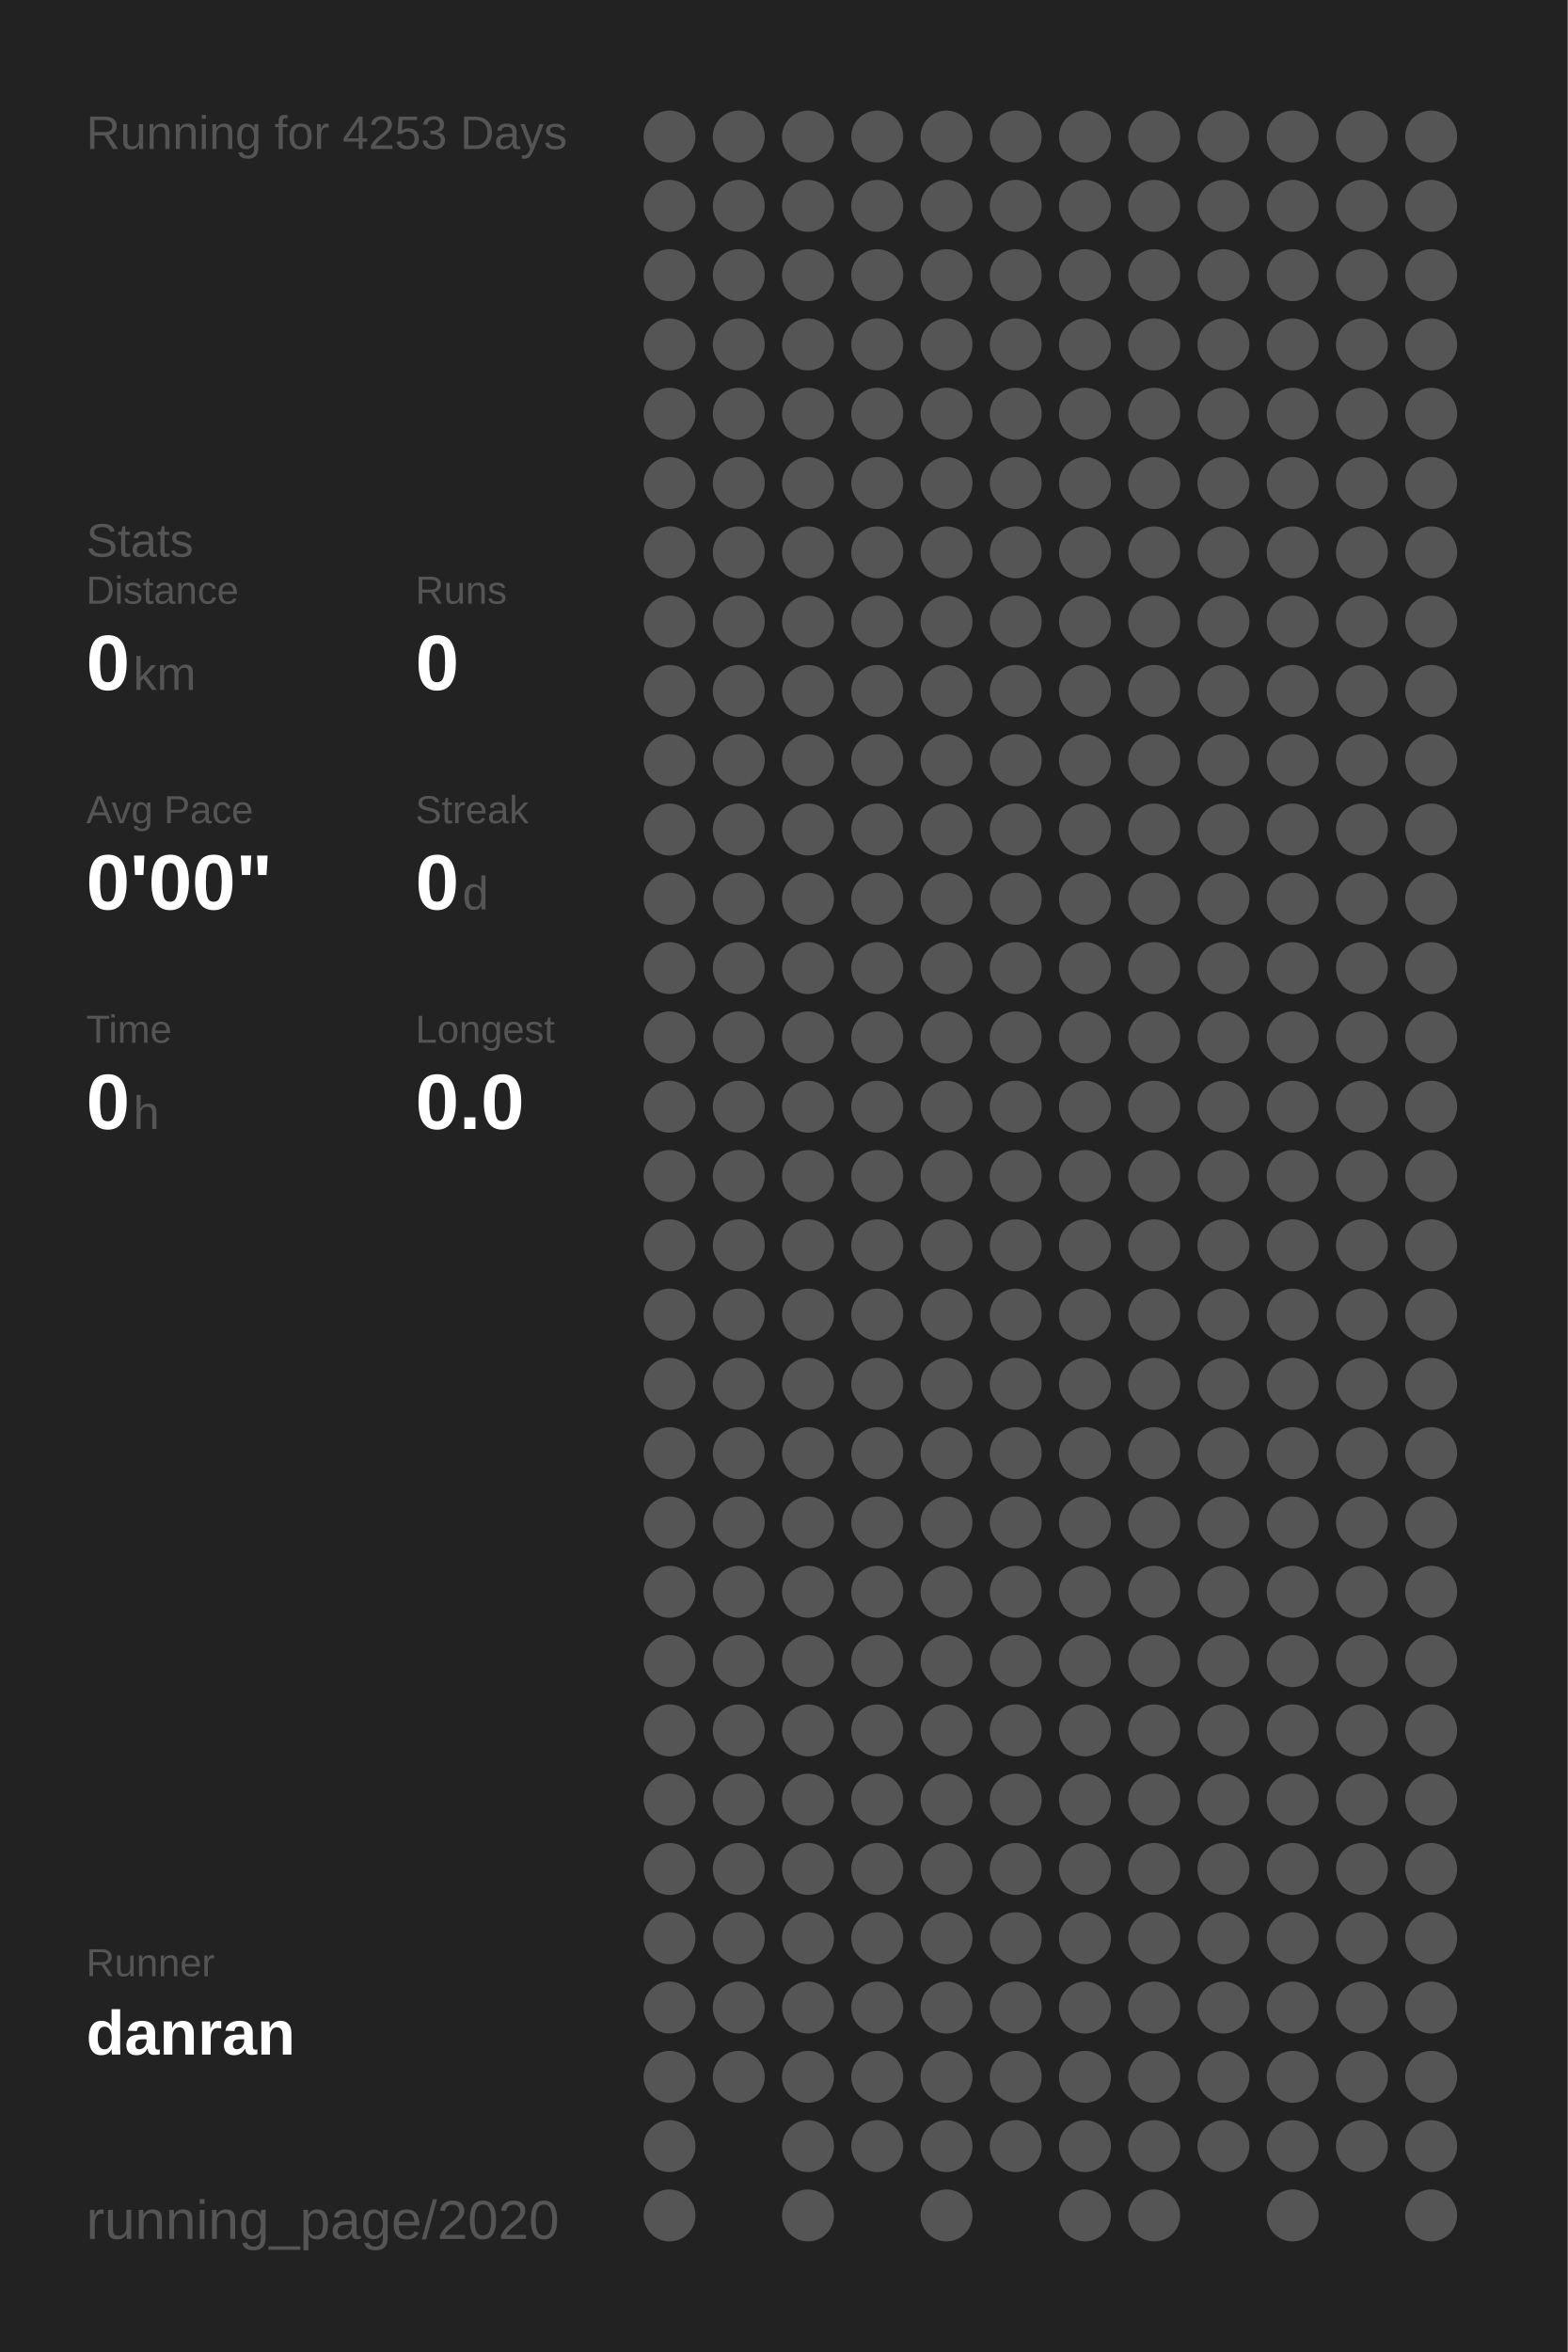
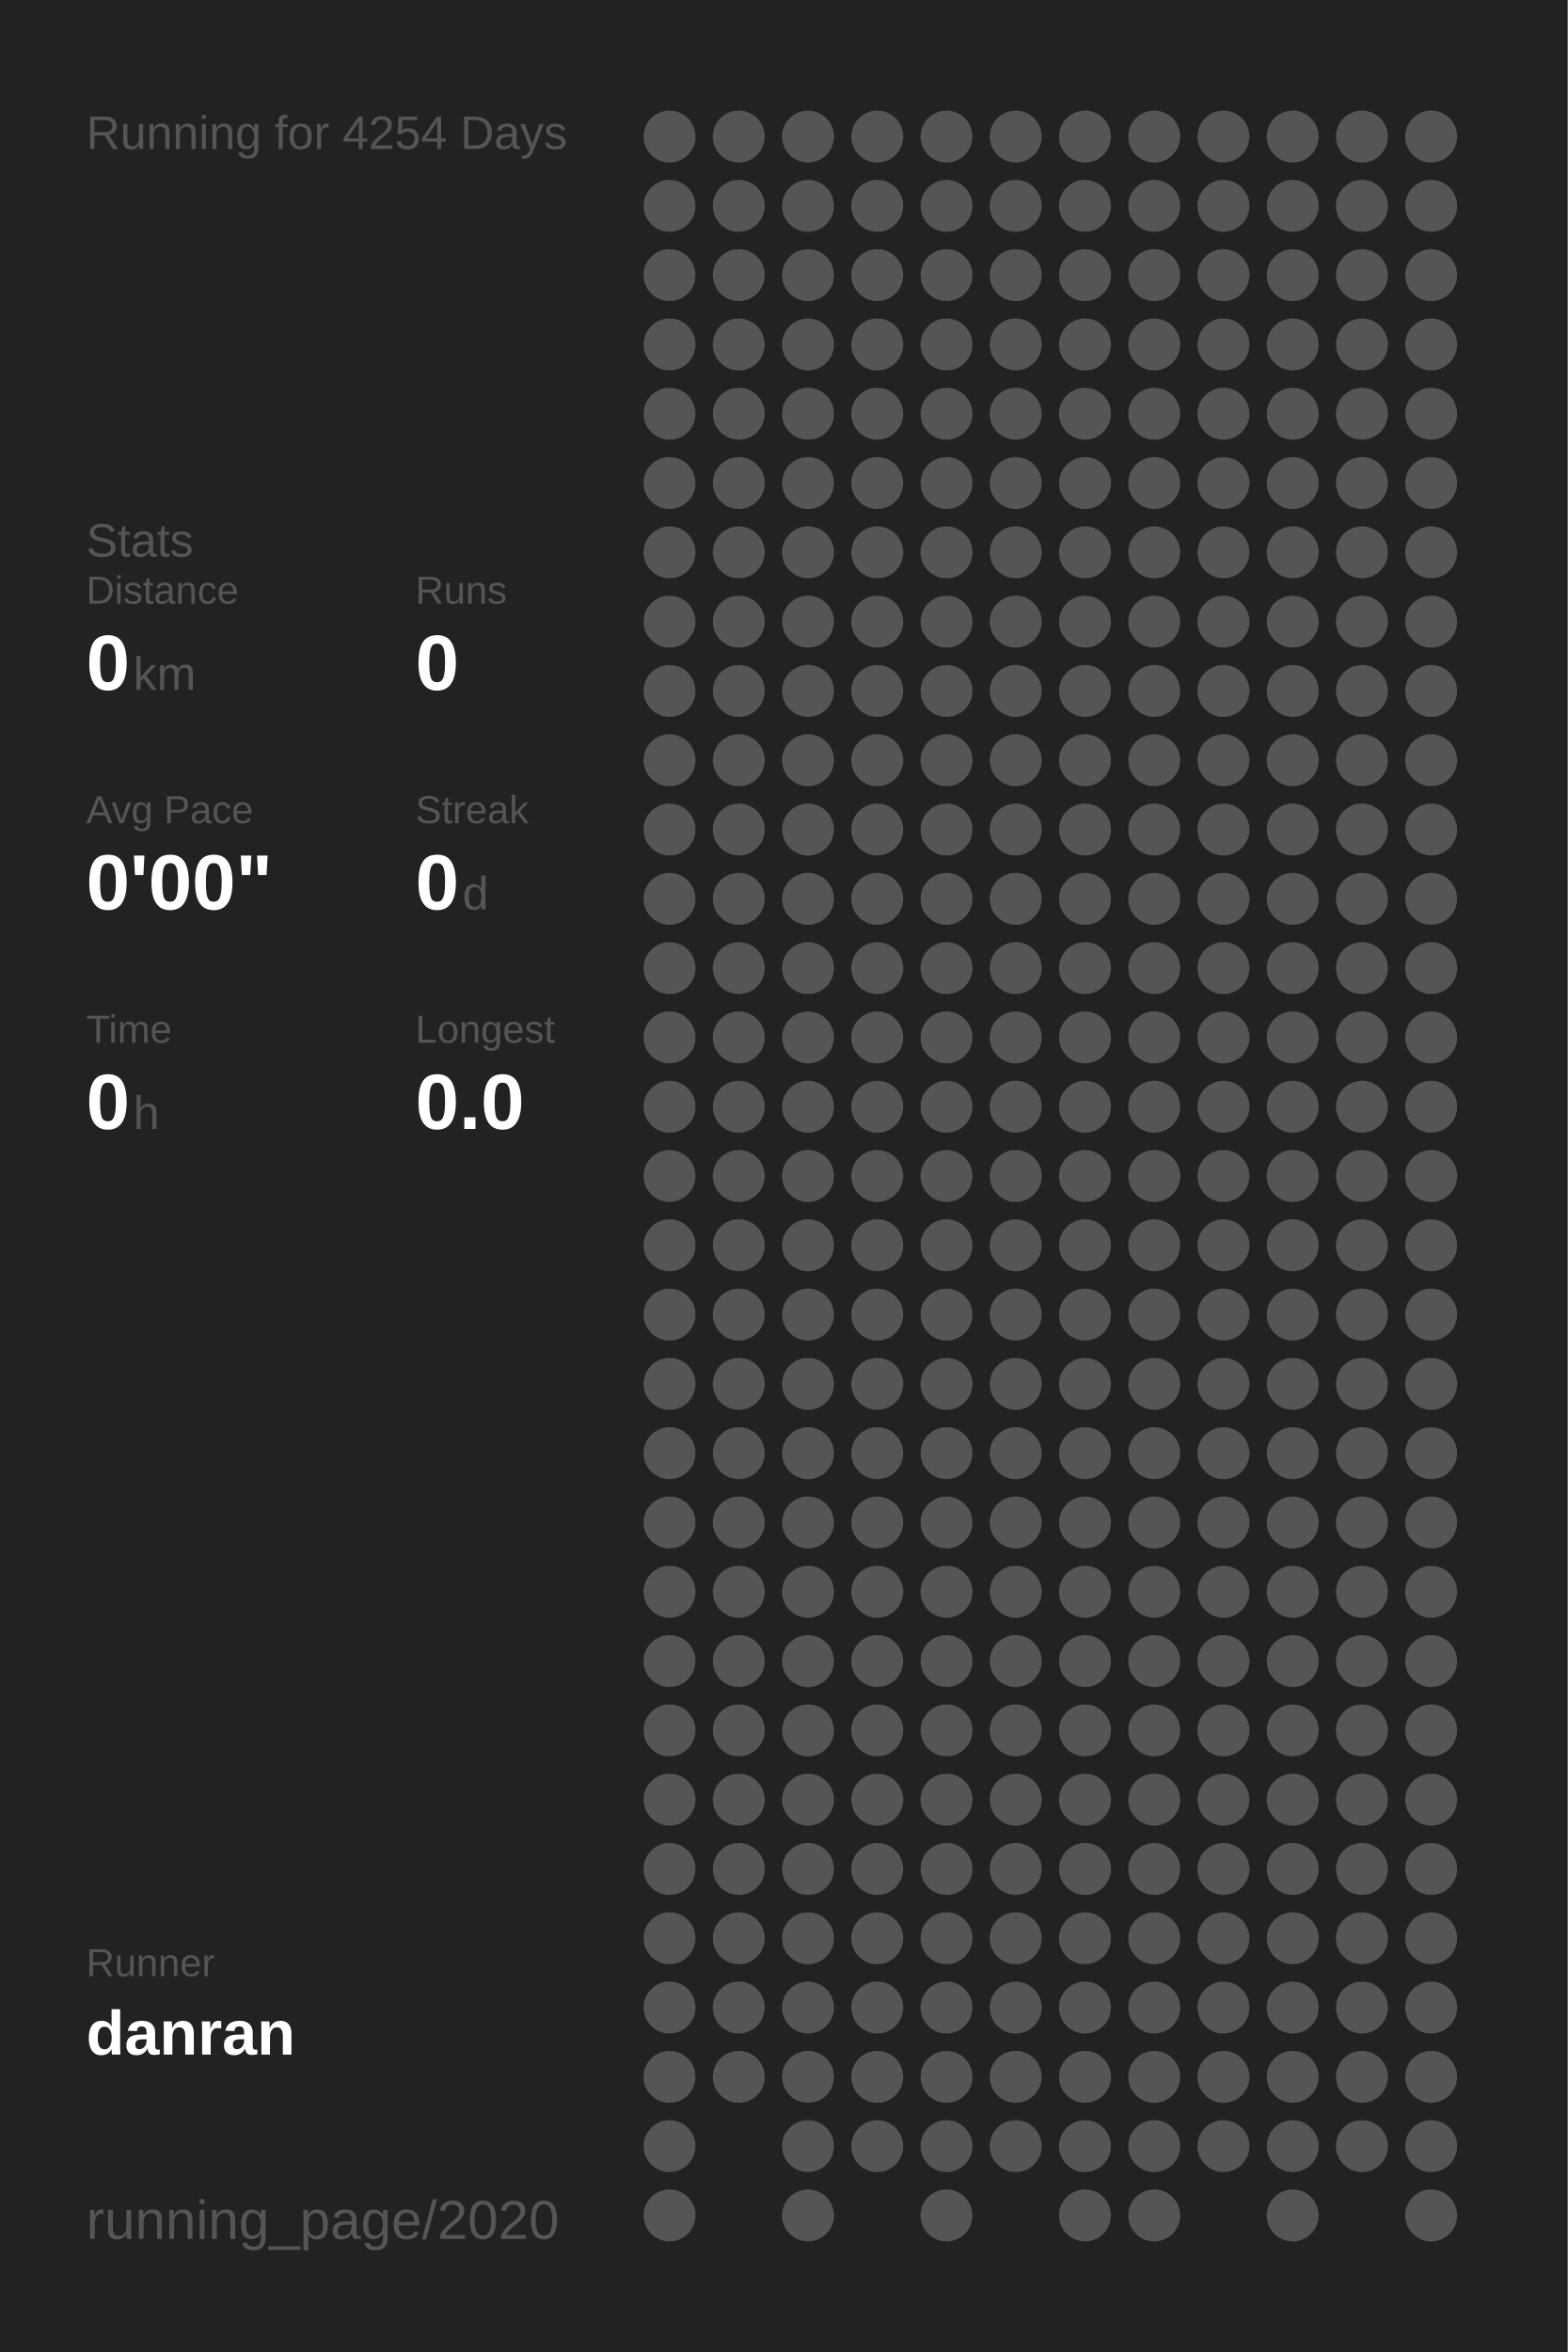
<svg xmlns="http://www.w3.org/2000/svg" baseProfile="full" height="300mm" version="1.1" viewBox="0,0,200,300" width="200mm">
  <defs />
  <rect fill="#222222" height="300" width="200" x="0" y="0" />
-   <text fill="#555555" style="font-size:6px; font-family:Arial;" x="11" y="19">Running for 4253 Days</text>
+   <text fill="#555555" style="font-size:6px; font-family:Arial;" x="11" y="19">Running for 4254 Days</text>
  <text fill="#555555" style="font-size:6px; font-family:Arial;" x="11" y="71">Stats</text>
  <text fill="#555555" style="font-size:5px; font-family:Arial;" x="11" y="77">Distance</text>
  <text fill="#FFFFFF" style="font-size:10px; font-family:Arial; font-weight:bold;" x="11" y="88">0</text>
  <text fill="#555555" style="font-size:6px; font-family:Arial;" x="17" y="88">km</text>
  <text fill="#555555" style="font-size:5px; font-family:Arial;" x="53" y="77">Runs</text>
  <text fill="#FFFFFF" style="font-size:10px; font-family:Arial; font-weight:bold;" x="53" y="88">0</text>
  <text fill="#555555" style="font-size:5px; font-family:Arial;" x="11" y="105">Avg Pace</text>
  <text fill="#FFFFFF" style="font-size:10px; font-family:Arial; font-weight:bold;" x="11" y="116">0'00"</text>
  <text fill="#555555" style="font-size:5px; font-family:Arial;" x="53" y="105">Streak</text>
  <text fill="#FFFFFF" style="font-size:10px; font-family:Arial; font-weight:bold;" x="53" y="116">0</text>
  <text fill="#555555" style="font-size:6px; font-family:Arial;" x="59" y="116">d</text>
  <text fill="#555555" style="font-size:5px; font-family:Arial;" x="11" y="133">Time</text>
  <text fill="#FFFFFF" style="font-size:10px; font-family:Arial; font-weight:bold;" x="11" y="144">0</text>
  <text fill="#555555" style="font-size:6px; font-family:Arial;" x="17" y="144">h</text>
  <text fill="#555555" style="font-size:5px; font-family:Arial;" x="53" y="133">Longest</text>
  <text fill="#FFFFFF" style="font-size:10px; font-family:Arial; font-weight:bold;" x="53" y="144">0.0</text>
  <text fill="#555555" style="font-size:5px; font-family:Arial;" x="11" y="252.065">Runner</text>
  <text fill="#FFFFFF" style="font-size:8px; font-family:Arial; font-weight:bold;" x="11" y="262.065">danran</text>
  <text fill="#555555" style="font-size:7px; font-family:Arial;" x="11" y="285.581">running_page/2020</text>
  <circle cx="85.417" cy="17.419" fill="#555555" r="3.312" />
  <circle cx="85.417" cy="26.258" fill="#555555" r="3.312" />
  <circle cx="85.417" cy="35.097" fill="#555555" r="3.312" />
  <circle cx="85.417" cy="43.935" fill="#555555" r="3.312" />
  <circle cx="85.417" cy="52.774" fill="#555555" r="3.312" />
  <circle cx="85.417" cy="61.613" fill="#555555" r="3.312" />
  <circle cx="85.417" cy="70.452" fill="#555555" r="3.312" />
  <circle cx="85.417" cy="79.29" fill="#555555" r="3.312" />
  <circle cx="85.417" cy="88.129" fill="#555555" r="3.312" />
  <circle cx="85.417" cy="96.968" fill="#555555" r="3.312" />
  <circle cx="85.417" cy="105.806" fill="#555555" r="3.312" />
  <circle cx="85.417" cy="114.645" fill="#555555" r="3.312" />
  <circle cx="85.417" cy="123.484" fill="#555555" r="3.312" />
  <circle cx="85.417" cy="132.323" fill="#555555" r="3.312" />
  <circle cx="85.417" cy="141.161" fill="#555555" r="3.312" />
  <circle cx="85.417" cy="150" fill="#555555" r="3.312" />
  <circle cx="85.417" cy="158.839" fill="#555555" r="3.312" />
  <circle cx="85.417" cy="167.677" fill="#555555" r="3.312" />
  <circle cx="85.417" cy="176.516" fill="#555555" r="3.312" />
  <circle cx="85.417" cy="185.355" fill="#555555" r="3.312" />
  <circle cx="85.417" cy="194.194" fill="#555555" r="3.312" />
  <circle cx="85.417" cy="203.032" fill="#555555" r="3.312" />
  <circle cx="85.417" cy="211.871" fill="#555555" r="3.312" />
  <circle cx="85.417" cy="220.71" fill="#555555" r="3.312" />
  <circle cx="85.417" cy="229.548" fill="#555555" r="3.312" />
  <circle cx="85.417" cy="238.387" fill="#555555" r="3.312" />
  <circle cx="85.417" cy="247.226" fill="#555555" r="3.312" />
  <circle cx="85.417" cy="256.065" fill="#555555" r="3.312" />
  <circle cx="85.417" cy="264.903" fill="#555555" r="3.312" />
  <circle cx="85.417" cy="273.742" fill="#555555" r="3.312" />
  <circle cx="85.417" cy="282.581" fill="#555555" r="3.312" />
  <circle cx="94.25" cy="17.419" fill="#555555" r="3.312" />
  <circle cx="94.25" cy="26.258" fill="#555555" r="3.312" />
  <circle cx="94.25" cy="35.097" fill="#555555" r="3.312" />
  <circle cx="94.25" cy="43.935" fill="#555555" r="3.312" />
  <circle cx="94.25" cy="52.774" fill="#555555" r="3.312" />
  <circle cx="94.25" cy="61.613" fill="#555555" r="3.312" />
  <circle cx="94.25" cy="70.452" fill="#555555" r="3.312" />
  <circle cx="94.25" cy="79.29" fill="#555555" r="3.312" />
  <circle cx="94.25" cy="88.129" fill="#555555" r="3.312" />
  <circle cx="94.25" cy="96.968" fill="#555555" r="3.312" />
  <circle cx="94.25" cy="105.806" fill="#555555" r="3.312" />
  <circle cx="94.25" cy="114.645" fill="#555555" r="3.312" />
  <circle cx="94.25" cy="123.484" fill="#555555" r="3.312" />
  <circle cx="94.25" cy="132.323" fill="#555555" r="3.312" />
  <circle cx="94.25" cy="141.161" fill="#555555" r="3.312" />
  <circle cx="94.25" cy="150" fill="#555555" r="3.312" />
  <circle cx="94.25" cy="158.839" fill="#555555" r="3.312" />
  <circle cx="94.25" cy="167.677" fill="#555555" r="3.312" />
  <circle cx="94.25" cy="176.516" fill="#555555" r="3.312" />
  <circle cx="94.25" cy="185.355" fill="#555555" r="3.312" />
  <circle cx="94.25" cy="194.194" fill="#555555" r="3.312" />
  <circle cx="94.25" cy="203.032" fill="#555555" r="3.312" />
  <circle cx="94.25" cy="211.871" fill="#555555" r="3.312" />
  <circle cx="94.25" cy="220.71" fill="#555555" r="3.312" />
  <circle cx="94.25" cy="229.548" fill="#555555" r="3.312" />
  <circle cx="94.25" cy="238.387" fill="#555555" r="3.312" />
  <circle cx="94.25" cy="247.226" fill="#555555" r="3.312" />
  <circle cx="94.25" cy="256.065" fill="#555555" r="3.312" />
  <circle cx="94.25" cy="264.903" fill="#555555" r="3.312" />
  <circle cx="103.083" cy="17.419" fill="#555555" r="3.312" />
  <circle cx="103.083" cy="26.258" fill="#555555" r="3.312" />
  <circle cx="103.083" cy="35.097" fill="#555555" r="3.312" />
  <circle cx="103.083" cy="43.935" fill="#555555" r="3.312" />
  <circle cx="103.083" cy="52.774" fill="#555555" r="3.312" />
  <circle cx="103.083" cy="61.613" fill="#555555" r="3.312" />
  <circle cx="103.083" cy="70.452" fill="#555555" r="3.312" />
  <circle cx="103.083" cy="79.29" fill="#555555" r="3.312" />
  <circle cx="103.083" cy="88.129" fill="#555555" r="3.312" />
  <circle cx="103.083" cy="96.968" fill="#555555" r="3.312" />
  <circle cx="103.083" cy="105.806" fill="#555555" r="3.312" />
  <circle cx="103.083" cy="114.645" fill="#555555" r="3.312" />
  <circle cx="103.083" cy="123.484" fill="#555555" r="3.312" />
  <circle cx="103.083" cy="132.323" fill="#555555" r="3.312" />
  <circle cx="103.083" cy="141.161" fill="#555555" r="3.312" />
  <circle cx="103.083" cy="150" fill="#555555" r="3.312" />
  <circle cx="103.083" cy="158.839" fill="#555555" r="3.312" />
  <circle cx="103.083" cy="167.677" fill="#555555" r="3.312" />
  <circle cx="103.083" cy="176.516" fill="#555555" r="3.312" />
  <circle cx="103.083" cy="185.355" fill="#555555" r="3.312" />
  <circle cx="103.083" cy="194.194" fill="#555555" r="3.312" />
  <circle cx="103.083" cy="203.032" fill="#555555" r="3.312" />
  <circle cx="103.083" cy="211.871" fill="#555555" r="3.312" />
  <circle cx="103.083" cy="220.71" fill="#555555" r="3.312" />
  <circle cx="103.083" cy="229.548" fill="#555555" r="3.312" />
  <circle cx="103.083" cy="238.387" fill="#555555" r="3.312" />
  <circle cx="103.083" cy="247.226" fill="#555555" r="3.312" />
  <circle cx="103.083" cy="256.065" fill="#555555" r="3.312" />
  <circle cx="103.083" cy="264.903" fill="#555555" r="3.312" />
  <circle cx="103.083" cy="273.742" fill="#555555" r="3.312" />
  <circle cx="103.083" cy="282.581" fill="#555555" r="3.312" />
  <circle cx="111.917" cy="17.419" fill="#555555" r="3.312" />
  <circle cx="111.917" cy="26.258" fill="#555555" r="3.312" />
  <circle cx="111.917" cy="35.097" fill="#555555" r="3.312" />
  <circle cx="111.917" cy="43.935" fill="#555555" r="3.312" />
  <circle cx="111.917" cy="52.774" fill="#555555" r="3.312" />
  <circle cx="111.917" cy="61.613" fill="#555555" r="3.312" />
  <circle cx="111.917" cy="70.452" fill="#555555" r="3.312" />
  <circle cx="111.917" cy="79.29" fill="#555555" r="3.312" />
  <circle cx="111.917" cy="88.129" fill="#555555" r="3.312" />
  <circle cx="111.917" cy="96.968" fill="#555555" r="3.312" />
  <circle cx="111.917" cy="105.806" fill="#555555" r="3.312" />
  <circle cx="111.917" cy="114.645" fill="#555555" r="3.312" />
  <circle cx="111.917" cy="123.484" fill="#555555" r="3.312" />
  <circle cx="111.917" cy="132.323" fill="#555555" r="3.312" />
  <circle cx="111.917" cy="141.161" fill="#555555" r="3.312" />
  <circle cx="111.917" cy="150" fill="#555555" r="3.312" />
  <circle cx="111.917" cy="158.839" fill="#555555" r="3.312" />
  <circle cx="111.917" cy="167.677" fill="#555555" r="3.312" />
  <circle cx="111.917" cy="176.516" fill="#555555" r="3.312" />
  <circle cx="111.917" cy="185.355" fill="#555555" r="3.312" />
  <circle cx="111.917" cy="194.194" fill="#555555" r="3.312" />
  <circle cx="111.917" cy="203.032" fill="#555555" r="3.312" />
  <circle cx="111.917" cy="211.871" fill="#555555" r="3.312" />
  <circle cx="111.917" cy="220.71" fill="#555555" r="3.312" />
  <circle cx="111.917" cy="229.548" fill="#555555" r="3.312" />
  <circle cx="111.917" cy="238.387" fill="#555555" r="3.312" />
  <circle cx="111.917" cy="247.226" fill="#555555" r="3.312" />
  <circle cx="111.917" cy="256.065" fill="#555555" r="3.312" />
  <circle cx="111.917" cy="264.903" fill="#555555" r="3.312" />
  <circle cx="111.917" cy="273.742" fill="#555555" r="3.312" />
  <circle cx="120.75" cy="17.419" fill="#555555" r="3.312" />
  <circle cx="120.75" cy="26.258" fill="#555555" r="3.312" />
  <circle cx="120.75" cy="35.097" fill="#555555" r="3.312" />
  <circle cx="120.75" cy="43.935" fill="#555555" r="3.312" />
  <circle cx="120.75" cy="52.774" fill="#555555" r="3.312" />
  <circle cx="120.75" cy="61.613" fill="#555555" r="3.312" />
  <circle cx="120.75" cy="70.452" fill="#555555" r="3.312" />
  <circle cx="120.75" cy="79.29" fill="#555555" r="3.312" />
  <circle cx="120.75" cy="88.129" fill="#555555" r="3.312" />
  <circle cx="120.75" cy="96.968" fill="#555555" r="3.312" />
  <circle cx="120.75" cy="105.806" fill="#555555" r="3.312" />
  <circle cx="120.75" cy="114.645" fill="#555555" r="3.312" />
  <circle cx="120.75" cy="123.484" fill="#555555" r="3.312" />
  <circle cx="120.75" cy="132.323" fill="#555555" r="3.312" />
  <circle cx="120.75" cy="141.161" fill="#555555" r="3.312" />
  <circle cx="120.75" cy="150" fill="#555555" r="3.312" />
  <circle cx="120.75" cy="158.839" fill="#555555" r="3.312" />
  <circle cx="120.75" cy="167.677" fill="#555555" r="3.312" />
  <circle cx="120.75" cy="176.516" fill="#555555" r="3.312" />
  <circle cx="120.75" cy="185.355" fill="#555555" r="3.312" />
  <circle cx="120.75" cy="194.194" fill="#555555" r="3.312" />
  <circle cx="120.75" cy="203.032" fill="#555555" r="3.312" />
  <circle cx="120.75" cy="211.871" fill="#555555" r="3.312" />
  <circle cx="120.75" cy="220.71" fill="#555555" r="3.312" />
  <circle cx="120.75" cy="229.548" fill="#555555" r="3.312" />
  <circle cx="120.75" cy="238.387" fill="#555555" r="3.312" />
  <circle cx="120.75" cy="247.226" fill="#555555" r="3.312" />
  <circle cx="120.75" cy="256.065" fill="#555555" r="3.312" />
  <circle cx="120.75" cy="264.903" fill="#555555" r="3.312" />
  <circle cx="120.75" cy="273.742" fill="#555555" r="3.312" />
  <circle cx="120.75" cy="282.581" fill="#555555" r="3.312" />
  <circle cx="129.583" cy="17.419" fill="#555555" r="3.312" />
  <circle cx="129.583" cy="26.258" fill="#555555" r="3.312" />
  <circle cx="129.583" cy="35.097" fill="#555555" r="3.312" />
  <circle cx="129.583" cy="43.935" fill="#555555" r="3.312" />
  <circle cx="129.583" cy="52.774" fill="#555555" r="3.312" />
  <circle cx="129.583" cy="61.613" fill="#555555" r="3.312" />
  <circle cx="129.583" cy="70.452" fill="#555555" r="3.312" />
  <circle cx="129.583" cy="79.29" fill="#555555" r="3.312" />
  <circle cx="129.583" cy="88.129" fill="#555555" r="3.312" />
  <circle cx="129.583" cy="96.968" fill="#555555" r="3.312" />
  <circle cx="129.583" cy="105.806" fill="#555555" r="3.312" />
  <circle cx="129.583" cy="114.645" fill="#555555" r="3.312" />
  <circle cx="129.583" cy="123.484" fill="#555555" r="3.312" />
  <circle cx="129.583" cy="132.323" fill="#555555" r="3.312" />
  <circle cx="129.583" cy="141.161" fill="#555555" r="3.312" />
  <circle cx="129.583" cy="150" fill="#555555" r="3.312" />
  <circle cx="129.583" cy="158.839" fill="#555555" r="3.312" />
  <circle cx="129.583" cy="167.677" fill="#555555" r="3.312" />
  <circle cx="129.583" cy="176.516" fill="#555555" r="3.312" />
  <circle cx="129.583" cy="185.355" fill="#555555" r="3.312" />
  <circle cx="129.583" cy="194.194" fill="#555555" r="3.312" />
  <circle cx="129.583" cy="203.032" fill="#555555" r="3.312" />
  <circle cx="129.583" cy="211.871" fill="#555555" r="3.312" />
  <circle cx="129.583" cy="220.71" fill="#555555" r="3.312" />
  <circle cx="129.583" cy="229.548" fill="#555555" r="3.312" />
  <circle cx="129.583" cy="238.387" fill="#555555" r="3.312" />
  <circle cx="129.583" cy="247.226" fill="#555555" r="3.312" />
  <circle cx="129.583" cy="256.065" fill="#555555" r="3.312" />
  <circle cx="129.583" cy="264.903" fill="#555555" r="3.312" />
  <circle cx="129.583" cy="273.742" fill="#555555" r="3.312" />
  <circle cx="138.417" cy="17.419" fill="#555555" r="3.312" />
  <circle cx="138.417" cy="26.258" fill="#555555" r="3.312" />
  <circle cx="138.417" cy="35.097" fill="#555555" r="3.312" />
  <circle cx="138.417" cy="43.935" fill="#555555" r="3.312" />
  <circle cx="138.417" cy="52.774" fill="#555555" r="3.312" />
  <circle cx="138.417" cy="61.613" fill="#555555" r="3.312" />
  <circle cx="138.417" cy="70.452" fill="#555555" r="3.312" />
  <circle cx="138.417" cy="79.29" fill="#555555" r="3.312" />
  <circle cx="138.417" cy="88.129" fill="#555555" r="3.312" />
  <circle cx="138.417" cy="96.968" fill="#555555" r="3.312" />
  <circle cx="138.417" cy="105.806" fill="#555555" r="3.312" />
  <circle cx="138.417" cy="114.645" fill="#555555" r="3.312" />
  <circle cx="138.417" cy="123.484" fill="#555555" r="3.312" />
  <circle cx="138.417" cy="132.323" fill="#555555" r="3.312" />
  <circle cx="138.417" cy="141.161" fill="#555555" r="3.312" />
  <circle cx="138.417" cy="150" fill="#555555" r="3.312" />
  <circle cx="138.417" cy="158.839" fill="#555555" r="3.312" />
  <circle cx="138.417" cy="167.677" fill="#555555" r="3.312" />
  <circle cx="138.417" cy="176.516" fill="#555555" r="3.312" />
  <circle cx="138.417" cy="185.355" fill="#555555" r="3.312" />
  <circle cx="138.417" cy="194.194" fill="#555555" r="3.312" />
  <circle cx="138.417" cy="203.032" fill="#555555" r="3.312" />
  <circle cx="138.417" cy="211.871" fill="#555555" r="3.312" />
  <circle cx="138.417" cy="220.71" fill="#555555" r="3.312" />
  <circle cx="138.417" cy="229.548" fill="#555555" r="3.312" />
  <circle cx="138.417" cy="238.387" fill="#555555" r="3.312" />
  <circle cx="138.417" cy="247.226" fill="#555555" r="3.312" />
  <circle cx="138.417" cy="256.065" fill="#555555" r="3.312" />
  <circle cx="138.417" cy="264.903" fill="#555555" r="3.312" />
  <circle cx="138.417" cy="273.742" fill="#555555" r="3.312" />
  <circle cx="138.417" cy="282.581" fill="#555555" r="3.312" />
  <circle cx="147.25" cy="17.419" fill="#555555" r="3.312" />
  <circle cx="147.25" cy="26.258" fill="#555555" r="3.312" />
  <circle cx="147.25" cy="35.097" fill="#555555" r="3.312" />
  <circle cx="147.25" cy="43.935" fill="#555555" r="3.312" />
  <circle cx="147.25" cy="52.774" fill="#555555" r="3.312" />
  <circle cx="147.25" cy="61.613" fill="#555555" r="3.312" />
  <circle cx="147.25" cy="70.452" fill="#555555" r="3.312" />
  <circle cx="147.25" cy="79.29" fill="#555555" r="3.312" />
  <circle cx="147.25" cy="88.129" fill="#555555" r="3.312" />
  <circle cx="147.25" cy="96.968" fill="#555555" r="3.312" />
  <circle cx="147.25" cy="105.806" fill="#555555" r="3.312" />
  <circle cx="147.25" cy="114.645" fill="#555555" r="3.312" />
  <circle cx="147.25" cy="123.484" fill="#555555" r="3.312" />
  <circle cx="147.25" cy="132.323" fill="#555555" r="3.312" />
  <circle cx="147.25" cy="141.161" fill="#555555" r="3.312" />
  <circle cx="147.25" cy="150" fill="#555555" r="3.312" />
  <circle cx="147.25" cy="158.839" fill="#555555" r="3.312" />
  <circle cx="147.25" cy="167.677" fill="#555555" r="3.312" />
  <circle cx="147.25" cy="176.516" fill="#555555" r="3.312" />
  <circle cx="147.25" cy="185.355" fill="#555555" r="3.312" />
  <circle cx="147.25" cy="194.194" fill="#555555" r="3.312" />
  <circle cx="147.25" cy="203.032" fill="#555555" r="3.312" />
  <circle cx="147.25" cy="211.871" fill="#555555" r="3.312" />
  <circle cx="147.25" cy="220.71" fill="#555555" r="3.312" />
  <circle cx="147.25" cy="229.548" fill="#555555" r="3.312" />
  <circle cx="147.25" cy="238.387" fill="#555555" r="3.312" />
  <circle cx="147.25" cy="247.226" fill="#555555" r="3.312" />
  <circle cx="147.25" cy="256.065" fill="#555555" r="3.312" />
  <circle cx="147.25" cy="264.903" fill="#555555" r="3.312" />
  <circle cx="147.25" cy="273.742" fill="#555555" r="3.312" />
  <circle cx="147.25" cy="282.581" fill="#555555" r="3.312" />
  <circle cx="156.083" cy="17.419" fill="#555555" r="3.312" />
  <circle cx="156.083" cy="26.258" fill="#555555" r="3.312" />
  <circle cx="156.083" cy="35.097" fill="#555555" r="3.312" />
  <circle cx="156.083" cy="43.935" fill="#555555" r="3.312" />
  <circle cx="156.083" cy="52.774" fill="#555555" r="3.312" />
  <circle cx="156.083" cy="61.613" fill="#555555" r="3.312" />
  <circle cx="156.083" cy="70.452" fill="#555555" r="3.312" />
  <circle cx="156.083" cy="79.29" fill="#555555" r="3.312" />
  <circle cx="156.083" cy="88.129" fill="#555555" r="3.312" />
  <circle cx="156.083" cy="96.968" fill="#555555" r="3.312" />
  <circle cx="156.083" cy="105.806" fill="#555555" r="3.312" />
  <circle cx="156.083" cy="114.645" fill="#555555" r="3.312" />
  <circle cx="156.083" cy="123.484" fill="#555555" r="3.312" />
  <circle cx="156.083" cy="132.323" fill="#555555" r="3.312" />
  <circle cx="156.083" cy="141.161" fill="#555555" r="3.312" />
  <circle cx="156.083" cy="150" fill="#555555" r="3.312" />
  <circle cx="156.083" cy="158.839" fill="#555555" r="3.312" />
  <circle cx="156.083" cy="167.677" fill="#555555" r="3.312" />
  <circle cx="156.083" cy="176.516" fill="#555555" r="3.312" />
  <circle cx="156.083" cy="185.355" fill="#555555" r="3.312" />
  <circle cx="156.083" cy="194.194" fill="#555555" r="3.312" />
  <circle cx="156.083" cy="203.032" fill="#555555" r="3.312" />
  <circle cx="156.083" cy="211.871" fill="#555555" r="3.312" />
  <circle cx="156.083" cy="220.71" fill="#555555" r="3.312" />
  <circle cx="156.083" cy="229.548" fill="#555555" r="3.312" />
  <circle cx="156.083" cy="238.387" fill="#555555" r="3.312" />
  <circle cx="156.083" cy="247.226" fill="#555555" r="3.312" />
  <circle cx="156.083" cy="256.065" fill="#555555" r="3.312" />
  <circle cx="156.083" cy="264.903" fill="#555555" r="3.312" />
  <circle cx="156.083" cy="273.742" fill="#555555" r="3.312" />
  <circle cx="164.917" cy="17.419" fill="#555555" r="3.312" />
  <circle cx="164.917" cy="26.258" fill="#555555" r="3.312" />
  <circle cx="164.917" cy="35.097" fill="#555555" r="3.312" />
  <circle cx="164.917" cy="43.935" fill="#555555" r="3.312" />
  <circle cx="164.917" cy="52.774" fill="#555555" r="3.312" />
  <circle cx="164.917" cy="61.613" fill="#555555" r="3.312" />
  <circle cx="164.917" cy="70.452" fill="#555555" r="3.312" />
  <circle cx="164.917" cy="79.29" fill="#555555" r="3.312" />
  <circle cx="164.917" cy="88.129" fill="#555555" r="3.312" />
  <circle cx="164.917" cy="96.968" fill="#555555" r="3.312" />
  <circle cx="164.917" cy="105.806" fill="#555555" r="3.312" />
  <circle cx="164.917" cy="114.645" fill="#555555" r="3.312" />
  <circle cx="164.917" cy="123.484" fill="#555555" r="3.312" />
  <circle cx="164.917" cy="132.323" fill="#555555" r="3.312" />
  <circle cx="164.917" cy="141.161" fill="#555555" r="3.312" />
  <circle cx="164.917" cy="150" fill="#555555" r="3.312" />
  <circle cx="164.917" cy="158.839" fill="#555555" r="3.312" />
  <circle cx="164.917" cy="167.677" fill="#555555" r="3.312" />
  <circle cx="164.917" cy="176.516" fill="#555555" r="3.312" />
  <circle cx="164.917" cy="185.355" fill="#555555" r="3.312" />
  <circle cx="164.917" cy="194.194" fill="#555555" r="3.312" />
  <circle cx="164.917" cy="203.032" fill="#555555" r="3.312" />
  <circle cx="164.917" cy="211.871" fill="#555555" r="3.312" />
  <circle cx="164.917" cy="220.71" fill="#555555" r="3.312" />
  <circle cx="164.917" cy="229.548" fill="#555555" r="3.312" />
  <circle cx="164.917" cy="238.387" fill="#555555" r="3.312" />
  <circle cx="164.917" cy="247.226" fill="#555555" r="3.312" />
  <circle cx="164.917" cy="256.065" fill="#555555" r="3.312" />
  <circle cx="164.917" cy="264.903" fill="#555555" r="3.312" />
  <circle cx="164.917" cy="273.742" fill="#555555" r="3.312" />
  <circle cx="164.917" cy="282.581" fill="#555555" r="3.312" />
  <circle cx="173.75" cy="17.419" fill="#555555" r="3.312" />
  <circle cx="173.75" cy="26.258" fill="#555555" r="3.312" />
  <circle cx="173.75" cy="35.097" fill="#555555" r="3.312" />
  <circle cx="173.75" cy="43.935" fill="#555555" r="3.312" />
  <circle cx="173.75" cy="52.774" fill="#555555" r="3.312" />
  <circle cx="173.75" cy="61.613" fill="#555555" r="3.312" />
  <circle cx="173.75" cy="70.452" fill="#555555" r="3.312" />
  <circle cx="173.75" cy="79.29" fill="#555555" r="3.312" />
  <circle cx="173.75" cy="88.129" fill="#555555" r="3.312" />
  <circle cx="173.75" cy="96.968" fill="#555555" r="3.312" />
  <circle cx="173.75" cy="105.806" fill="#555555" r="3.312" />
  <circle cx="173.75" cy="114.645" fill="#555555" r="3.312" />
  <circle cx="173.75" cy="123.484" fill="#555555" r="3.312" />
  <circle cx="173.75" cy="132.323" fill="#555555" r="3.312" />
  <circle cx="173.75" cy="141.161" fill="#555555" r="3.312" />
  <circle cx="173.75" cy="150" fill="#555555" r="3.312" />
  <circle cx="173.75" cy="158.839" fill="#555555" r="3.312" />
  <circle cx="173.75" cy="167.677" fill="#555555" r="3.312" />
  <circle cx="173.75" cy="176.516" fill="#555555" r="3.312" />
  <circle cx="173.75" cy="185.355" fill="#555555" r="3.312" />
  <circle cx="173.75" cy="194.194" fill="#555555" r="3.312" />
  <circle cx="173.75" cy="203.032" fill="#555555" r="3.312" />
  <circle cx="173.75" cy="211.871" fill="#555555" r="3.312" />
  <circle cx="173.75" cy="220.71" fill="#555555" r="3.312" />
  <circle cx="173.75" cy="229.548" fill="#555555" r="3.312" />
  <circle cx="173.75" cy="238.387" fill="#555555" r="3.312" />
  <circle cx="173.75" cy="247.226" fill="#555555" r="3.312" />
  <circle cx="173.75" cy="256.065" fill="#555555" r="3.312" />
  <circle cx="173.75" cy="264.903" fill="#555555" r="3.312" />
  <circle cx="173.75" cy="273.742" fill="#555555" r="3.312" />
  <circle cx="182.583" cy="17.419" fill="#555555" r="3.312" />
  <circle cx="182.583" cy="26.258" fill="#555555" r="3.312" />
  <circle cx="182.583" cy="35.097" fill="#555555" r="3.312" />
  <circle cx="182.583" cy="43.935" fill="#555555" r="3.312" />
  <circle cx="182.583" cy="52.774" fill="#555555" r="3.312" />
  <circle cx="182.583" cy="61.613" fill="#555555" r="3.312" />
  <circle cx="182.583" cy="70.452" fill="#555555" r="3.312" />
  <circle cx="182.583" cy="79.29" fill="#555555" r="3.312" />
  <circle cx="182.583" cy="88.129" fill="#555555" r="3.312" />
  <circle cx="182.583" cy="96.968" fill="#555555" r="3.312" />
  <circle cx="182.583" cy="105.806" fill="#555555" r="3.312" />
  <circle cx="182.583" cy="114.645" fill="#555555" r="3.312" />
  <circle cx="182.583" cy="123.484" fill="#555555" r="3.312" />
  <circle cx="182.583" cy="132.323" fill="#555555" r="3.312" />
  <circle cx="182.583" cy="141.161" fill="#555555" r="3.312" />
  <circle cx="182.583" cy="150" fill="#555555" r="3.312" />
  <circle cx="182.583" cy="158.839" fill="#555555" r="3.312" />
  <circle cx="182.583" cy="167.677" fill="#555555" r="3.312" />
  <circle cx="182.583" cy="176.516" fill="#555555" r="3.312" />
  <circle cx="182.583" cy="185.355" fill="#555555" r="3.312" />
  <circle cx="182.583" cy="194.194" fill="#555555" r="3.312" />
  <circle cx="182.583" cy="203.032" fill="#555555" r="3.312" />
  <circle cx="182.583" cy="211.871" fill="#555555" r="3.312" />
  <circle cx="182.583" cy="220.71" fill="#555555" r="3.312" />
  <circle cx="182.583" cy="229.548" fill="#555555" r="3.312" />
  <circle cx="182.583" cy="238.387" fill="#555555" r="3.312" />
  <circle cx="182.583" cy="247.226" fill="#555555" r="3.312" />
  <circle cx="182.583" cy="256.065" fill="#555555" r="3.312" />
  <circle cx="182.583" cy="264.903" fill="#555555" r="3.312" />
  <circle cx="182.583" cy="273.742" fill="#555555" r="3.312" />
  <circle cx="182.583" cy="282.581" fill="#555555" r="3.312" />
</svg>
